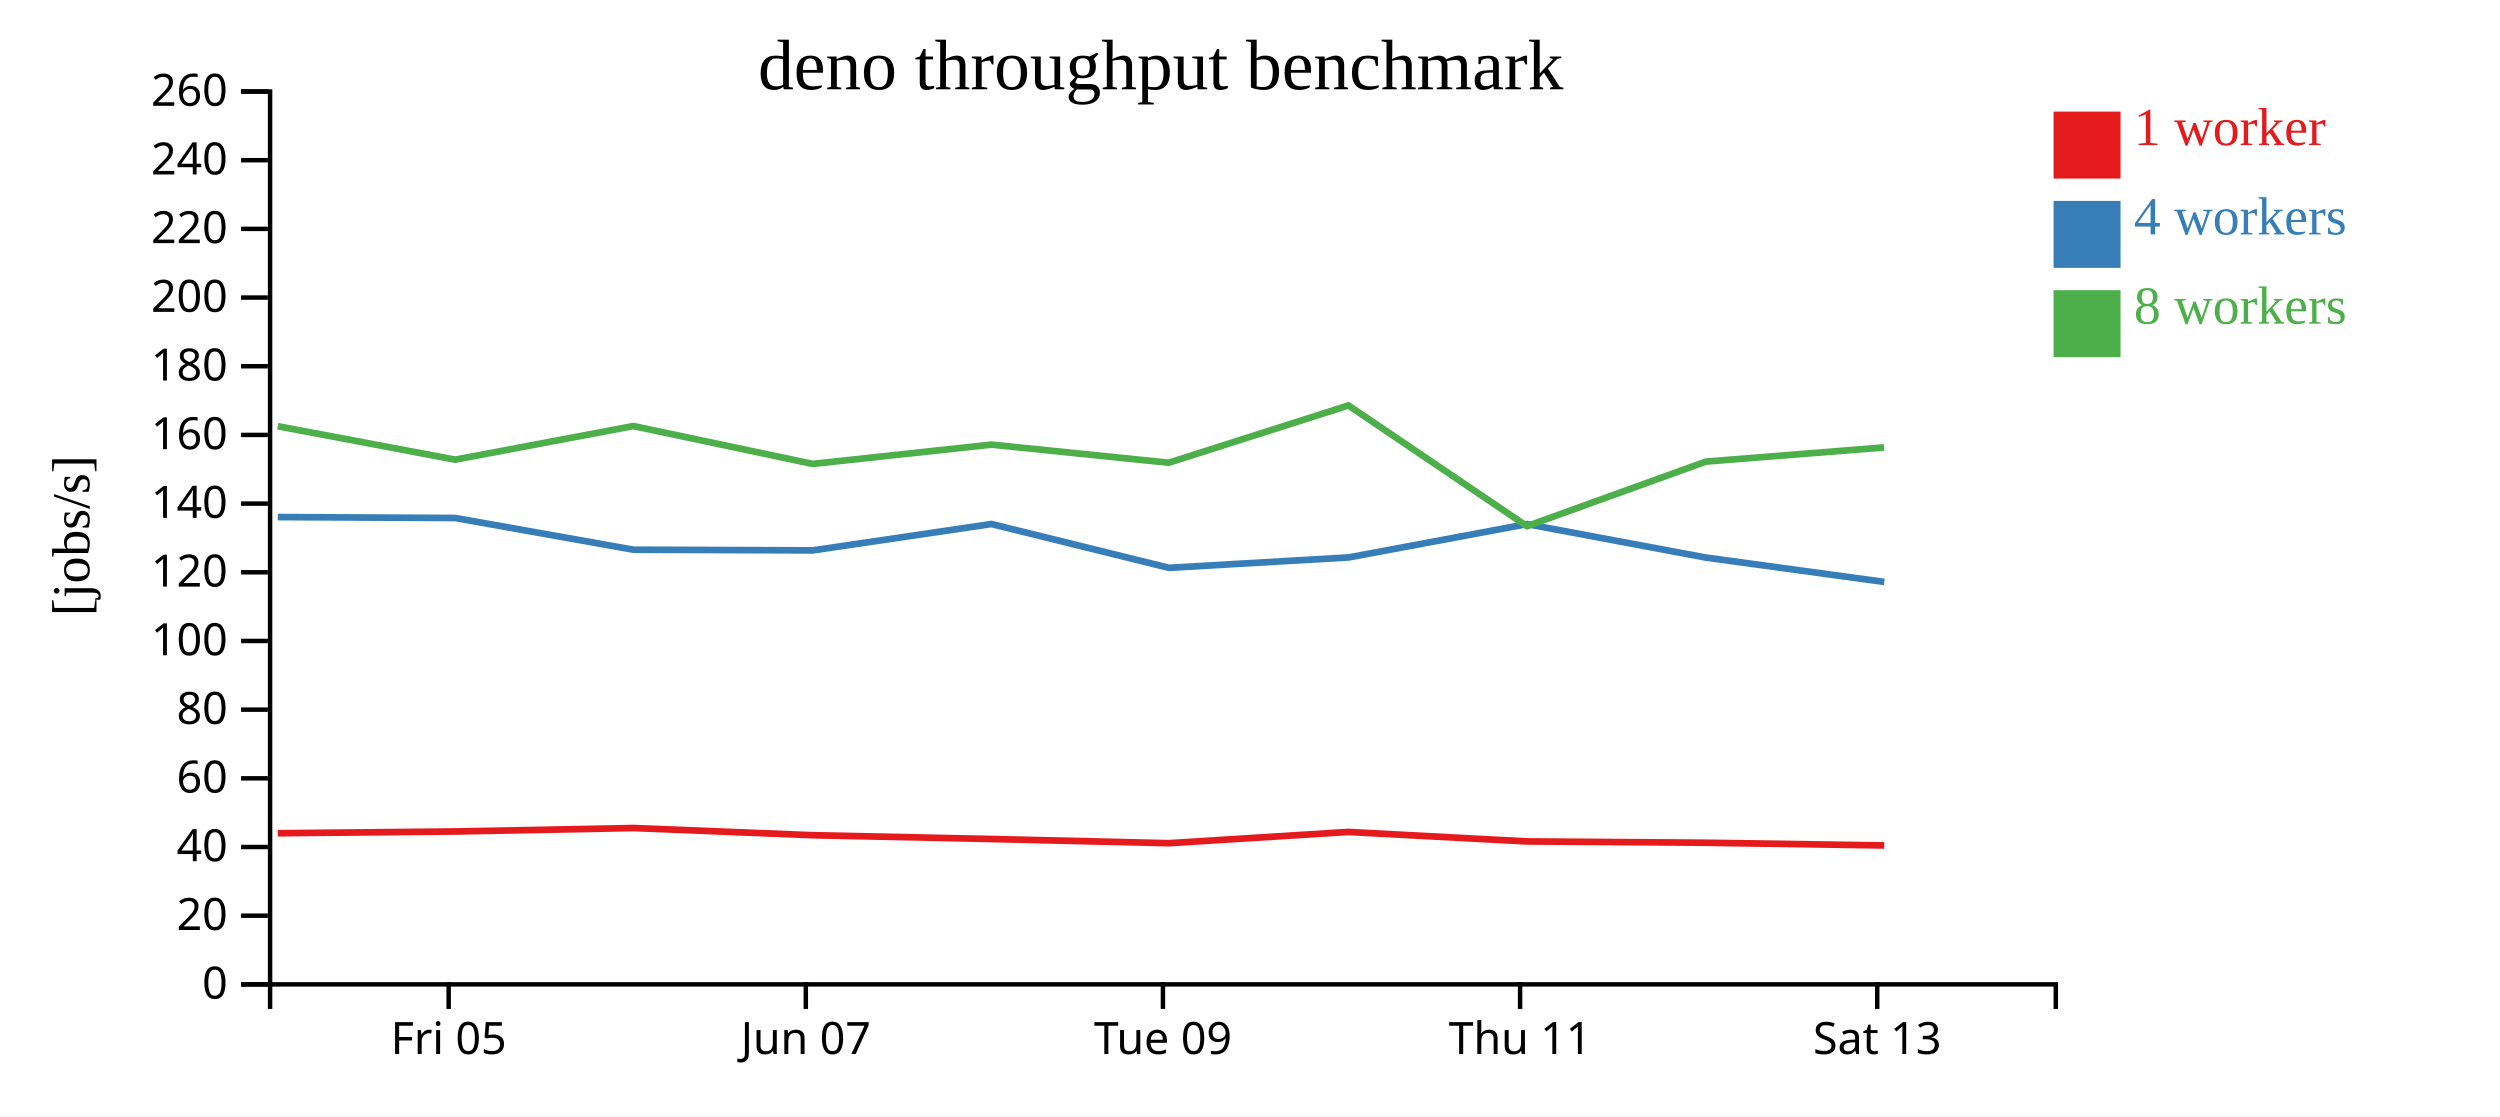
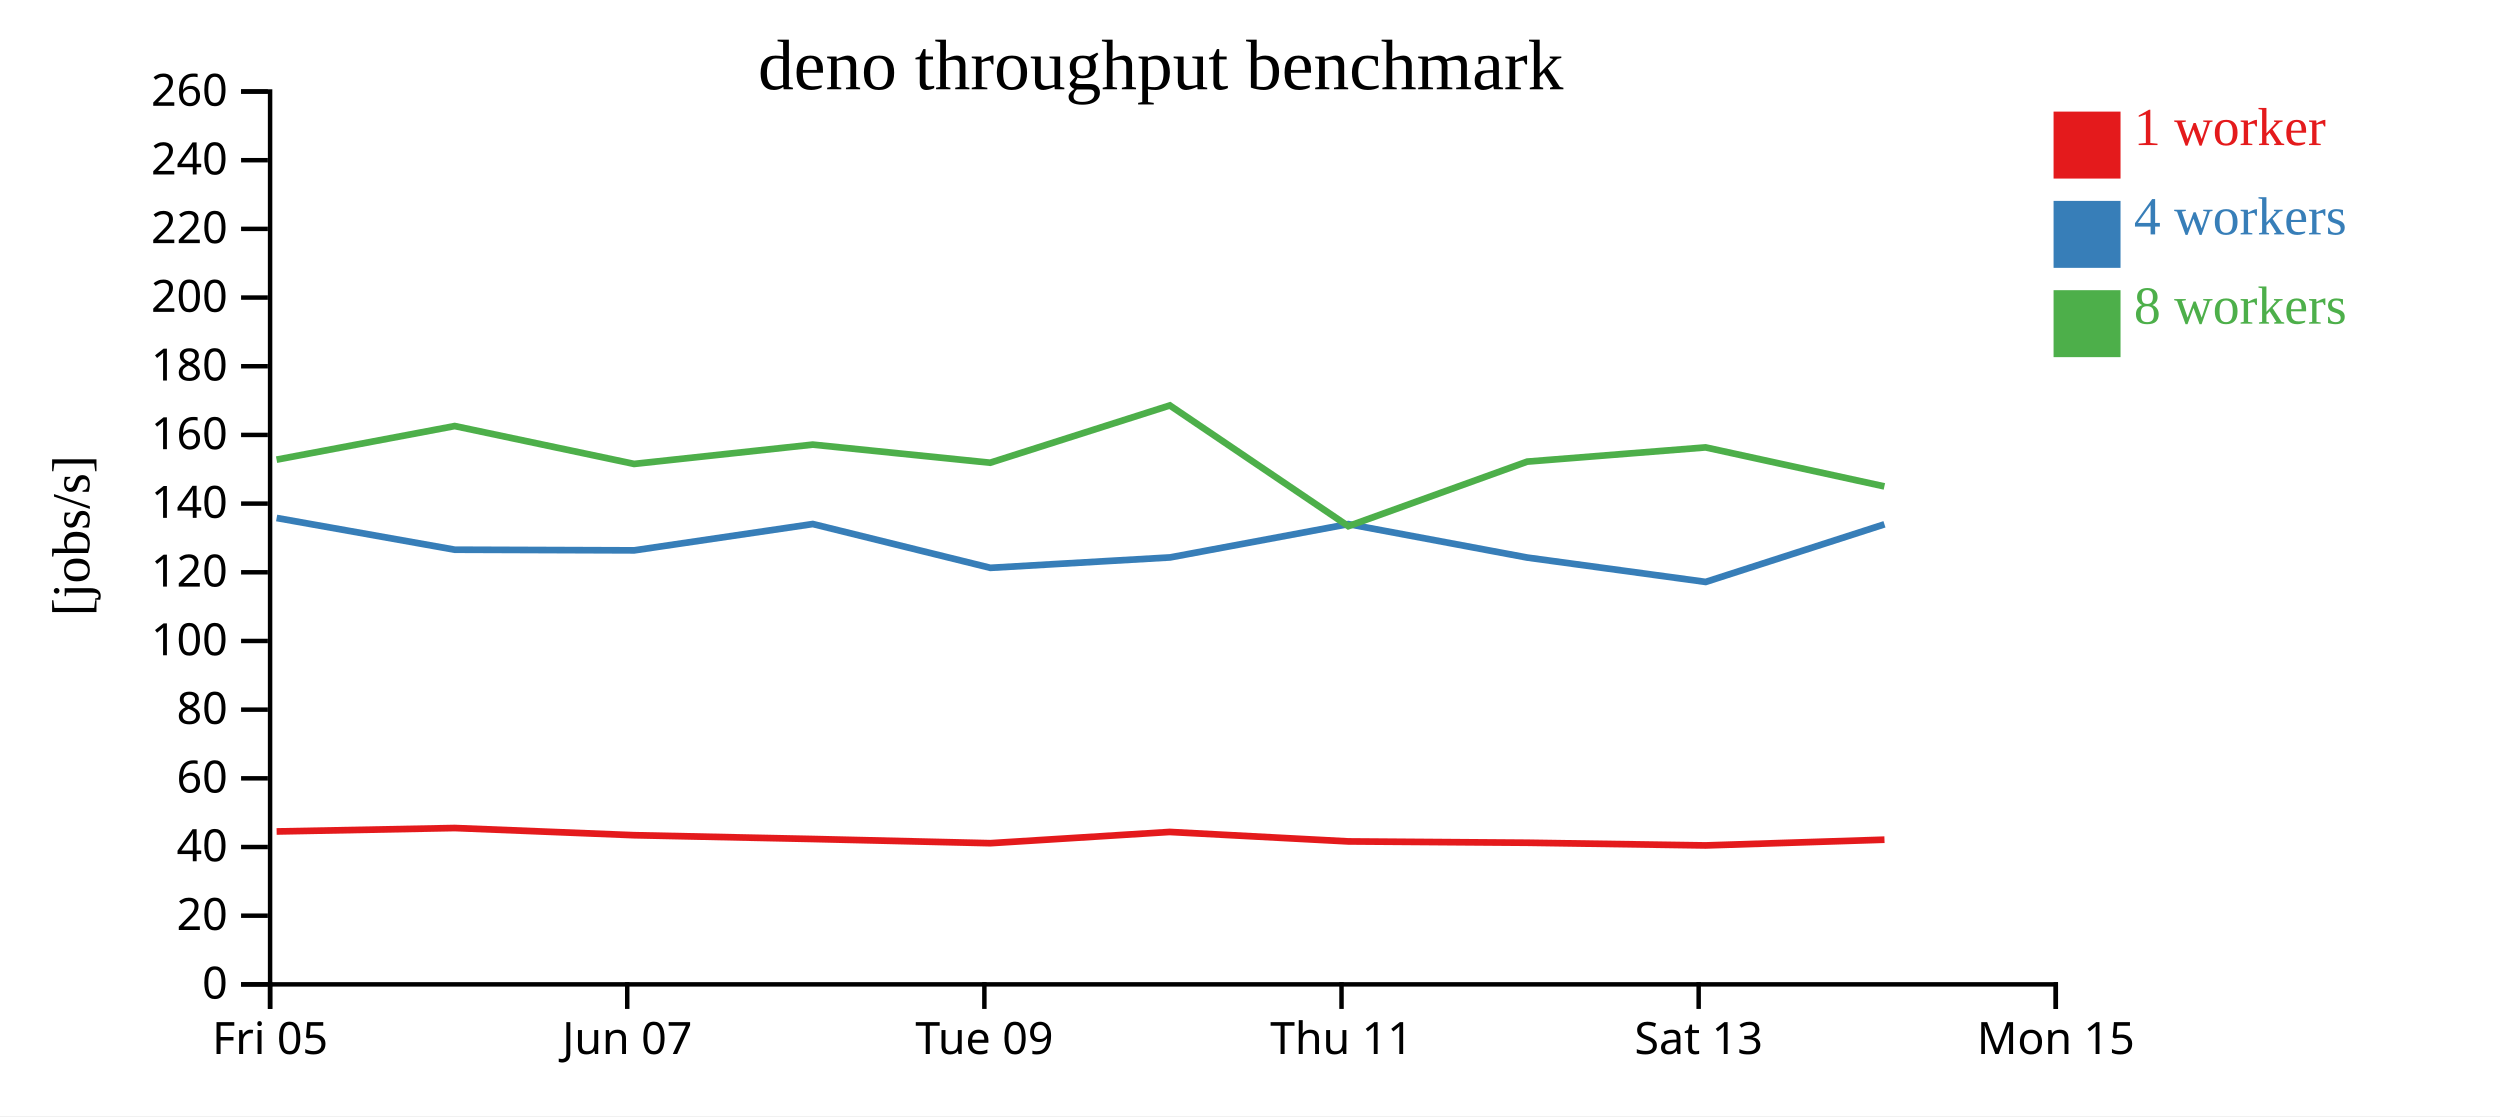
<svg xmlns="http://www.w3.org/2000/svg" width="560" height="250">
  <rect width="100%" height="100%" fill="white" />
  <g transform="translate(60,20)">
    <g transform="translate(0,200)" fill="none" font-size="10" font-family="sans-serif" text-anchor="middle">
      <path class="domain" stroke="currentColor" d="M0.5,6V0.5H400.5V6" />
-       <g class="tick" opacity="1" transform="translate(40.5,0)">
+       <g class="tick" opacity="1" transform="translate(0.5,0)">
        <line stroke="currentColor" y2="6" />
        <text fill="currentColor" y="9" dy="0.71em">Fri 05</text>
      </g>
-       <g class="tick" opacity="1" transform="translate(120.5,0)">
+       <g class="tick" opacity="1" transform="translate(80.5,0)">
        <line stroke="currentColor" y2="6" />
        <text fill="currentColor" y="9" dy="0.71em">Jun 07</text>
      </g>
-       <g class="tick" opacity="1" transform="translate(200.5,0)">
+       <g class="tick" opacity="1" transform="translate(160.5,0)">
        <line stroke="currentColor" y2="6" />
        <text fill="currentColor" y="9" dy="0.71em">Tue 09</text>
      </g>
-       <g class="tick" opacity="1" transform="translate(280.5,0)">
+       <g class="tick" opacity="1" transform="translate(240.5,0)">
        <line stroke="currentColor" y2="6" />
        <text fill="currentColor" y="9" dy="0.71em">Thu 11</text>
      </g>
-       <g class="tick" opacity="1" transform="translate(360.5,0)">
+       <g class="tick" opacity="1" transform="translate(320.5,0)">
        <line stroke="currentColor" y2="6" />
        <text fill="currentColor" y="9" dy="0.71em">Sat 13</text>
+       </g>
+       <g class="tick" opacity="1" transform="translate(400.5,0)">
+         <line stroke="currentColor" y2="6" />
+         <text fill="currentColor" y="9" dy="0.71em">Mon 15</text>
      </g>
    </g>
    <g fill="none" font-size="10" font-family="sans-serif" text-anchor="end">
      <path class="domain" stroke="currentColor" d="M-6,200.5H0.5V0.5H-6" />
      <g class="tick" opacity="1" transform="translate(0,200.5)">
        <line stroke="currentColor" x2="-6" />
        <text fill="currentColor" x="-9" dy="0.32em">0</text>
      </g>
      <g class="tick" opacity="1" transform="translate(0,185.1154)">
        <line stroke="currentColor" x2="-6" />
        <text fill="currentColor" x="-9" dy="0.32em">20</text>
      </g>
      <g class="tick" opacity="1" transform="translate(0,169.7308)">
        <line stroke="currentColor" x2="-6" />
        <text fill="currentColor" x="-9" dy="0.32em">40</text>
      </g>
      <g class="tick" opacity="1" transform="translate(0,154.3462)">
        <line stroke="currentColor" x2="-6" />
        <text fill="currentColor" x="-9" dy="0.32em">60</text>
      </g>
      <g class="tick" opacity="1" transform="translate(0,138.9615)">
        <line stroke="currentColor" x2="-6" />
        <text fill="currentColor" x="-9" dy="0.32em">80</text>
      </g>
      <g class="tick" opacity="1" transform="translate(0,123.5769)">
        <line stroke="currentColor" x2="-6" />
        <text fill="currentColor" x="-9" dy="0.32em">100</text>
      </g>
      <g class="tick" opacity="1" transform="translate(0,108.1923)">
        <line stroke="currentColor" x2="-6" />
        <text fill="currentColor" x="-9" dy="0.32em">120</text>
      </g>
      <g class="tick" opacity="1" transform="translate(0,92.80769)">
        <line stroke="currentColor" x2="-6" />
        <text fill="currentColor" x="-9" dy="0.32em">140</text>
      </g>
      <g class="tick" opacity="1" transform="translate(0,77.42308)">
        <line stroke="currentColor" x2="-6" />
        <text fill="currentColor" x="-9" dy="0.32em">160</text>
      </g>
      <g class="tick" opacity="1" transform="translate(0,62.03846)">
        <line stroke="currentColor" x2="-6" />
        <text fill="currentColor" x="-9" dy="0.32em">180</text>
      </g>
      <g class="tick" opacity="1" transform="translate(0,46.65385)">
        <line stroke="currentColor" x2="-6" />
        <text fill="currentColor" x="-9" dy="0.32em">200</text>
      </g>
      <g class="tick" opacity="1" transform="translate(0,31.26923)">
        <line stroke="currentColor" x2="-6" />
        <text fill="currentColor" x="-9" dy="0.32em">220</text>
      </g>
      <g class="tick" opacity="1" transform="translate(0,15.88462)">
        <line stroke="currentColor" x2="-6" />
        <text fill="currentColor" x="-9" dy="0.32em">240</text>
      </g>
      <g class="tick" opacity="1" transform="translate(0,0.5)">
        <line stroke="currentColor" x2="-6" />
        <text fill="currentColor" x="-9" dy="0.32em">260</text>
      </g>
    </g>
    <text text-anchor="middle" style="font-size: 12px" transform="rotate(-90)" y="-40" x="-100">[jobs/s]</text>
    <text text-anchor="middle" style="font-size: 16px" y="0" x="200">deno throughput benchmark</text>
-     <path class="line" fill="none" stroke="#e41a1c" stroke-width="1.5" d="M2.218,166.645L41.964,166.25L81.849,165.477L122.044,167.088L162.059,167.935L201.826,168.877L241.997,166.356L282.03,168.479L322.12,168.774L362.057,169.378" />
-     <path class="line" fill="none" stroke="#377eb8" stroke-width="1.5" d="M2.225,95.825L41.965,96.031L81.867,103.136L122.061,103.282L162.068,97.381L201.832,107.195L242.111,104.861L282.031,97.399L322.124,104.9L362.071,110.353" />
-     <path class="line" fill="none" stroke="#4daf4a" stroke-width="1.5" d="M2.214,75.475L41.948,82.965L81.848,75.435L122.04,83.919L162.045,79.594L201.802,83.65L242.043,70.819L282.024,97.863L322.099,83.403L362.045,80.219" />
+     <path class="line" fill="none" stroke="#e41a1c" stroke-width="1.5" d="M1.964,166.25L41.849,165.477L82.044,167.088L122.059,167.935L161.826,168.877L201.997,166.356L242.03,168.479L282.12,168.774L322.057,169.378L362.122,168.09" />
+     <path class="line" fill="none" stroke="#377eb8" stroke-width="1.5" d="M1.965,96.031L41.867,103.136L82.061,103.282L122.068,97.381L161.832,107.195L202.111,104.861L242.031,97.399L282.124,104.9L322.071,110.353L362.119,97.445" />
+     <path class="line" fill="none" stroke="#4daf4a" stroke-width="1.5" d="M1.948,82.965L41.848,75.435L82.04,83.919L122.045,79.594L161.802,83.65L202.043,70.819L242.024,97.863L282.099,83.403L322.045,80.219L362.103,88.957" />
    <rect class="dot" x="400" y="5" width="15" height="15" style="fill: #e41a1c;" />
    <rect class="dot" x="400" y="25" width="15" height="15" style="fill: #377eb8;" />
    <rect class="dot" x="400" y="45" width="15" height="15" style="fill: #4daf4a;" />
    <text class="label" x="418" y="12.5" style="fill: #e41a1c; alignment-baseline: middle;" text-anchor="left">1 worker</text>
    <text class="label" x="418" y="32.5" style="fill: #377eb8; alignment-baseline: middle;" text-anchor="left">4 workers</text>
    <text class="label" x="418" y="52.5" style="fill: #4daf4a; alignment-baseline: middle;" text-anchor="left">8 workers</text>
  </g>
</svg>
